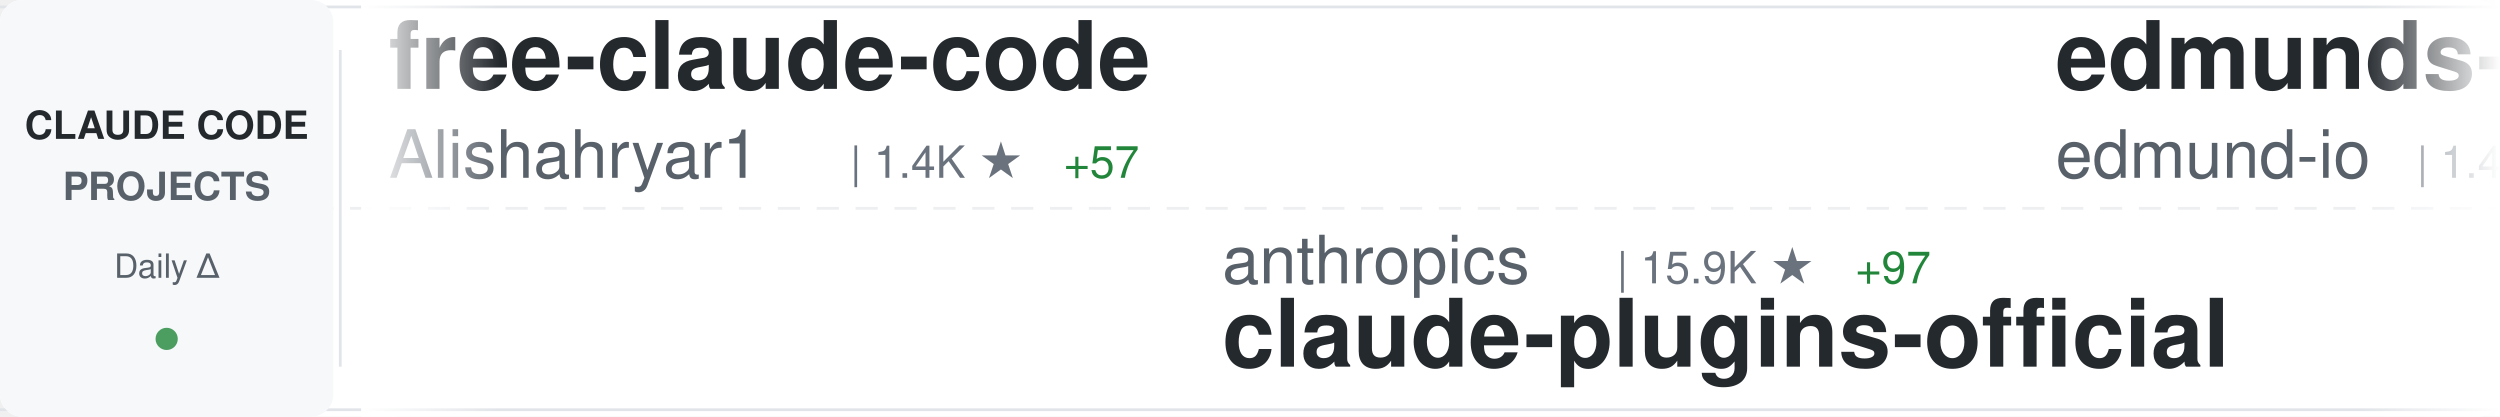
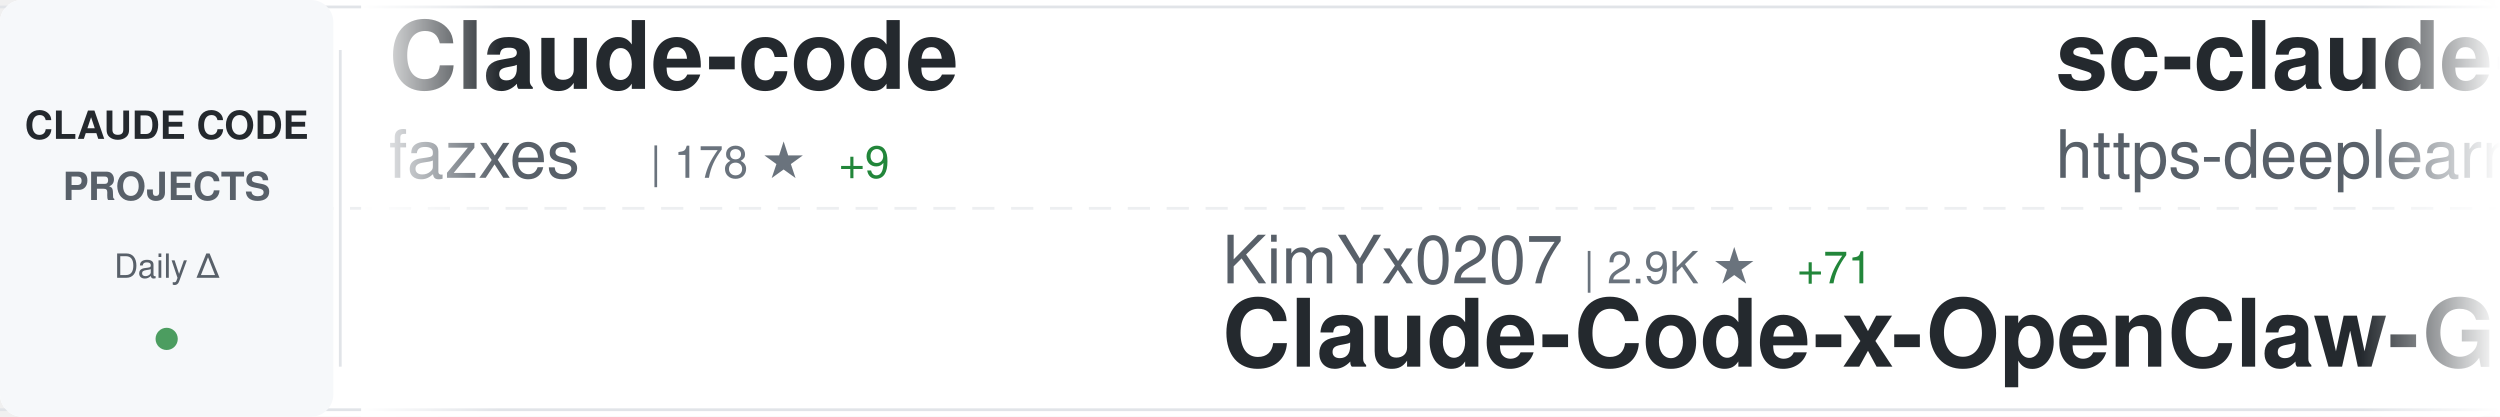
<svg xmlns="http://www.w3.org/2000/svg" width="900" height="150">
  <defs>
    <linearGradient id="awesomeLeftFade" x1="0%" y1="0%" x2="100%" y2="0%">
      <stop offset="0%" style="stop-color:#ffffff;stop-opacity:1" />
      <stop offset="100%" style="stop-color:#ffffff;stop-opacity:0" />
    </linearGradient>
    <linearGradient id="awesomeRightFade" x1="0%" y1="0%" x2="100%" y2="0%">
      <stop offset="0%" style="stop-color:#ffffff;stop-opacity:0" />
      <stop offset="100%" style="stop-color:#ffffff;stop-opacity:1" />
    </linearGradient>
  </defs>
  <rect width="900" height="150" fill="#ffffff" rx="8" />
  <rect x="0" y="2" width="900" height="1" fill="#e1e4e8" />
  <rect x="0" y="147" width="900" height="1" fill="#e1e4e8" />
  <line x1="0" y1="75" x2="900" y2="75" stroke="#e1e4e8" stroke-width="1" stroke-dasharray="8 6" opacity="0.6" />
  <rect x="0" y="0" width="120" height="150" fill="#f6f8fa" rx="8" />
  <text x="60" y="50" font-family="-apple-system, BlinkMacSystemFont, 'Segoe UI', Helvetica, Arial, sans-serif" font-size="14" font-weight="600" fill="#24292e" text-anchor="middle">CLAUDE CODE</text>
  <text x="60" y="72" font-family="-apple-system, BlinkMacSystemFont, 'Segoe UI', Helvetica, Arial, sans-serif" font-size="14" font-weight="600" fill="#586069" text-anchor="middle">PROJECTS</text>
  <text x="60" y="100" font-family="-apple-system, BlinkMacSystemFont, 'Segoe UI', Helvetica, Arial, sans-serif" font-size="12" font-weight="500" fill="#586069" text-anchor="middle">Daily Δ</text>
  <circle cx="60" cy="122" r="4" fill="#22863a" opacity="0.8" />
  <rect x="122" y="18" width="1" height="114" fill="#e1e4e8" />
  <clipPath id="awesomeTickerClip">
    <rect x="130" y="0" width="770" height="150" />
  </clipPath>
  <g clip-path="url(#awesomeTickerClip)">
    <g id="awesomeTickerItems">
      <animateTransform attributeName="transform" attributeType="XML" type="translate" from="0 0" to="-3000 0" dur="54s" repeatCount="indefinite" />
      <g transform="translate(0, 0)">
-         <text x="140" y="32" font-family="-apple-system, BlinkMacSystemFont, 'Segoe UI', Helvetica, Arial, sans-serif" font-size="34" font-weight="600" fill="#24292e">free-claude-code</text>
-         <text x="140" y="64" font-family="-apple-system, BlinkMacSystemFont, 'Segoe UI', Helvetica, Arial, sans-serif" font-size="24" font-weight="400" fill="#586069">Alishahryar1</text>
-         <text x="306" y="64" font-family="-apple-system, BlinkMacSystemFont, 'Segoe UI', Helvetica, Arial, sans-serif" font-size="16" font-weight="500" fill="#6a737d">| 1.4K ★</text>
-         <text x="383" y="64" font-family="-apple-system, BlinkMacSystemFont, 'Segoe UI', Helvetica, Arial, sans-serif" font-size="16" font-weight="500" fill="#22863a"> +57</text>
+         <text x="140" y="32" font-family="-apple-system, BlinkMacSystemFont, 'Segoe UI', Helvetica, Arial, sans-serif" font-size="34" font-weight="600" fill="#24292e">Claude-code</text>
+         <text x="140" y="64" font-family="-apple-system, BlinkMacSystemFont, 'Segoe UI', Helvetica, Arial, sans-serif" font-size="24" font-weight="400" fill="#586069">fazxes</text>
+         <text x="234" y="64" font-family="-apple-system, BlinkMacSystemFont, 'Segoe UI', Helvetica, Arial, sans-serif" font-size="16" font-weight="500" fill="#6a737d">| 178 ★</text>
+         <text x="302" y="64" font-family="-apple-system, BlinkMacSystemFont, 'Segoe UI', Helvetica, Arial, sans-serif" font-size="16" font-weight="500" fill="#22863a"> +9</text>
      </g>
      <g transform="translate(300, 0)">
-         <text x="140" y="102" font-family="-apple-system, BlinkMacSystemFont, 'Segoe UI', Helvetica, Arial, sans-serif" font-size="24" font-weight="400" fill="#586069">anthropics</text>
-         <text x="282" y="102" font-family="-apple-system, BlinkMacSystemFont, 'Segoe UI', Helvetica, Arial, sans-serif" font-size="16" font-weight="500" fill="#6a737d">| 15.9K ★</text>
-         <text x="368" y="102" font-family="-apple-system, BlinkMacSystemFont, 'Segoe UI', Helvetica, Arial, sans-serif" font-size="16" font-weight="500" fill="#22863a"> +97</text>
-         <text x="140" y="132" font-family="-apple-system, BlinkMacSystemFont, 'Segoe UI', Helvetica, Arial, sans-serif" font-size="34" font-weight="600" fill="#24292e">claude-plugins-official</text>
+         <text x="140" y="102" font-family="-apple-system, BlinkMacSystemFont, 'Segoe UI', Helvetica, Arial, sans-serif" font-size="24" font-weight="400" fill="#586069">KimYx0207</text>
+         <text x="270" y="102" font-family="-apple-system, BlinkMacSystemFont, 'Segoe UI', Helvetica, Arial, sans-serif" font-size="16" font-weight="500" fill="#6a737d">| 2.9K ★</text>
+         <text x="347" y="102" font-family="-apple-system, BlinkMacSystemFont, 'Segoe UI', Helvetica, Arial, sans-serif" font-size="16" font-weight="500" fill="#22863a"> +71</text>
+         <text x="140" y="132" font-family="-apple-system, BlinkMacSystemFont, 'Segoe UI', Helvetica, Arial, sans-serif" font-size="34" font-weight="600" fill="#24292e">Claude-Code-x-OpenClaw-G...</text>
      </g>
      <g transform="translate(600, 0)">
-         <text x="140" y="32" font-family="-apple-system, BlinkMacSystemFont, 'Segoe UI', Helvetica, Arial, sans-serif" font-size="34" font-weight="600" fill="#24292e">edmunds-claude-code</text>
-         <text x="140" y="64" font-family="-apple-system, BlinkMacSystemFont, 'Segoe UI', Helvetica, Arial, sans-serif" font-size="24" font-weight="400" fill="#586069">edmund-io</text>
-         <text x="270" y="64" font-family="-apple-system, BlinkMacSystemFont, 'Segoe UI', Helvetica, Arial, sans-serif" font-size="16" font-weight="500" fill="#6a737d">| 1.4K ★</text>
-         <text x="347" y="64" font-family="-apple-system, BlinkMacSystemFont, 'Segoe UI', Helvetica, Arial, sans-serif" font-size="16" font-weight="500" fill="#22863a"> +2</text>
+         <text x="140" y="32" font-family="-apple-system, BlinkMacSystemFont, 'Segoe UI', Helvetica, Arial, sans-serif" font-size="34" font-weight="600" fill="#24292e">sc-claude-code-files</text>
+         <text x="140" y="64" font-family="-apple-system, BlinkMacSystemFont, 'Segoe UI', Helvetica, Arial, sans-serif" font-size="24" font-weight="400" fill="#586069">https-deeplearning-ai</text>
+         <text x="414" y="64" font-family="-apple-system, BlinkMacSystemFont, 'Segoe UI', Helvetica, Arial, sans-serif" font-size="16" font-weight="500" fill="#6a737d">| 471 ★</text>
      </g>
      <g transform="translate(900, 0)">
-         <text x="140" y="102" font-family="-apple-system, BlinkMacSystemFont, 'Segoe UI', Helvetica, Arial, sans-serif" font-size="24" font-weight="400" fill="#586069">Yuyz0112</text>
-         <text x="258" y="102" font-family="-apple-system, BlinkMacSystemFont, 'Segoe UI', Helvetica, Arial, sans-serif" font-size="16" font-weight="500" fill="#6a737d">| 2.3K ★</text>
-         <text x="335" y="102" font-family="-apple-system, BlinkMacSystemFont, 'Segoe UI', Helvetica, Arial, sans-serif" font-size="16" font-weight="500" fill="#22863a"> +9</text>
-         <text x="140" y="132" font-family="-apple-system, BlinkMacSystemFont, 'Segoe UI', Helvetica, Arial, sans-serif" font-size="34" font-weight="600" fill="#24292e">claude-code-reverse</text>
+         <text x="140" y="102" font-family="-apple-system, BlinkMacSystemFont, 'Segoe UI', Helvetica, Arial, sans-serif" font-size="24" font-weight="400" fill="#586069">OneRedOak</text>
+         <text x="270" y="102" font-family="-apple-system, BlinkMacSystemFont, 'Segoe UI', Helvetica, Arial, sans-serif" font-size="16" font-weight="500" fill="#6a737d">| 3.8K ★</text>
+         <text x="140" y="132" font-family="-apple-system, BlinkMacSystemFont, 'Segoe UI', Helvetica, Arial, sans-serif" font-size="34" font-weight="600" fill="#24292e">claude-code-workflows</text>
      </g>
      <g transform="translate(1200, 0)">
-         <text x="140" y="32" font-family="-apple-system, BlinkMacSystemFont, 'Segoe UI', Helvetica, Arial, sans-serif" font-size="34" font-weight="600" fill="#24292e">claude-code-telegram</text>
-         <text x="140" y="64" font-family="-apple-system, BlinkMacSystemFont, 'Segoe UI', Helvetica, Arial, sans-serif" font-size="24" font-weight="400" fill="#586069">RichardAtCT</text>
-         <text x="294" y="64" font-family="-apple-system, BlinkMacSystemFont, 'Segoe UI', Helvetica, Arial, sans-serif" font-size="16" font-weight="500" fill="#6a737d">| 2.3K ★</text>
-         <text x="371" y="64" font-family="-apple-system, BlinkMacSystemFont, 'Segoe UI', Helvetica, Arial, sans-serif" font-size="16" font-weight="500" fill="#22863a"> +11</text>
+         <text x="140" y="32" font-family="-apple-system, BlinkMacSystemFont, 'Segoe UI', Helvetica, Arial, sans-serif" font-size="34" font-weight="600" fill="#24292e">claude-code</text>
+         <text x="140" y="64" font-family="-apple-system, BlinkMacSystemFont, 'Segoe UI', Helvetica, Arial, sans-serif" font-size="24" font-weight="400" fill="#586069">isboyjc</text>
+         <text x="246" y="64" font-family="-apple-system, BlinkMacSystemFont, 'Segoe UI', Helvetica, Arial, sans-serif" font-size="16" font-weight="500" fill="#6a737d">| 119 ★</text>
+         <text x="314" y="64" font-family="-apple-system, BlinkMacSystemFont, 'Segoe UI', Helvetica, Arial, sans-serif" font-size="16" font-weight="500" fill="#22863a"> +21</text>
      </g>
      <g transform="translate(1500, 0)">
-         <text x="140" y="102" font-family="-apple-system, BlinkMacSystemFont, 'Segoe UI', Helvetica, Arial, sans-serif" font-size="24" font-weight="400" fill="#586069">siteboon</text>
-         <text x="258" y="102" font-family="-apple-system, BlinkMacSystemFont, 'Segoe UI', Helvetica, Arial, sans-serif" font-size="16" font-weight="500" fill="#6a737d">| 9.4K ★</text>
-         <text x="335" y="102" font-family="-apple-system, BlinkMacSystemFont, 'Segoe UI', Helvetica, Arial, sans-serif" font-size="16" font-weight="500" fill="#22863a"> +53</text>
-         <text x="140" y="132" font-family="-apple-system, BlinkMacSystemFont, 'Segoe UI', Helvetica, Arial, sans-serif" font-size="34" font-weight="600" fill="#24292e">claudecodeui</text>
+         <text x="140" y="102" font-family="-apple-system, BlinkMacSystemFont, 'Segoe UI', Helvetica, Arial, sans-serif" font-size="24" font-weight="400" fill="#586069">obra</text>
+         <text x="210" y="102" font-family="-apple-system, BlinkMacSystemFont, 'Segoe UI', Helvetica, Arial, sans-serif" font-size="16" font-weight="500" fill="#6a737d">| 133.8K ★</text>
+         <text x="305" y="102" font-family="-apple-system, BlinkMacSystemFont, 'Segoe UI', Helvetica, Arial, sans-serif" font-size="16" font-weight="500" fill="#22863a"> +1.9K</text>
+         <text x="140" y="132" font-family="-apple-system, BlinkMacSystemFont, 'Segoe UI', Helvetica, Arial, sans-serif" font-size="34" font-weight="600" fill="#24292e">superpowers</text>
      </g>
      <g transform="translate(1800, 0)">
-         <text x="140" y="32" font-family="-apple-system, BlinkMacSystemFont, 'Segoe UI', Helvetica, Arial, sans-serif" font-size="34" font-weight="600" fill="#24292e">ClaudeCode</text>
-         <text x="140" y="64" font-family="-apple-system, BlinkMacSystemFont, 'Segoe UI', Helvetica, Arial, sans-serif" font-size="24" font-weight="400" fill="#586069">guanshan</text>
-         <text x="258" y="64" font-family="-apple-system, BlinkMacSystemFont, 'Segoe UI', Helvetica, Arial, sans-serif" font-size="16" font-weight="500" fill="#6a737d">| 51 ★</text>
-         <text x="317" y="64" font-family="-apple-system, BlinkMacSystemFont, 'Segoe UI', Helvetica, Arial, sans-serif" font-size="16" font-weight="500" fill="#22863a"> +4</text>
+         <text x="140" y="32" font-family="-apple-system, BlinkMacSystemFont, 'Segoe UI', Helvetica, Arial, sans-serif" font-size="34" font-weight="600" fill="#24292e">claude_code_bridge</text>
+         <text x="140" y="64" font-family="-apple-system, BlinkMacSystemFont, 'Segoe UI', Helvetica, Arial, sans-serif" font-size="24" font-weight="400" fill="#586069">bfly123</text>
+         <text x="246" y="64" font-family="-apple-system, BlinkMacSystemFont, 'Segoe UI', Helvetica, Arial, sans-serif" font-size="16" font-weight="500" fill="#6a737d">| 2.1K ★</text>
+         <text x="323" y="64" font-family="-apple-system, BlinkMacSystemFont, 'Segoe UI', Helvetica, Arial, sans-serif" font-size="16" font-weight="500" fill="#22863a"> +24</text>
      </g>
      <g transform="translate(2100, 0)">
-         <text x="140" y="102" font-family="-apple-system, BlinkMacSystemFont, 'Segoe UI', Helvetica, Arial, sans-serif" font-size="24" font-weight="400" fill="#586069">router-for-me</text>
-         <text x="318" y="102" font-family="-apple-system, BlinkMacSystemFont, 'Segoe UI', Helvetica, Arial, sans-serif" font-size="16" font-weight="500" fill="#6a737d">| 22.6K ★</text>
-         <text x="404" y="102" font-family="-apple-system, BlinkMacSystemFont, 'Segoe UI', Helvetica, Arial, sans-serif" font-size="16" font-weight="500" fill="#22863a"> +400</text>
-         <text x="140" y="132" font-family="-apple-system, BlinkMacSystemFont, 'Segoe UI', Helvetica, Arial, sans-serif" font-size="34" font-weight="600" fill="#24292e">CLIProxyAPI</text>
+         <text x="140" y="102" font-family="-apple-system, BlinkMacSystemFont, 'Segoe UI', Helvetica, Arial, sans-serif" font-size="24" font-weight="400" fill="#586069">shanraisshan</text>
+         <text x="306" y="102" font-family="-apple-system, BlinkMacSystemFont, 'Segoe UI', Helvetica, Arial, sans-serif" font-size="16" font-weight="500" fill="#6a737d">| 31.4K ★</text>
+         <text x="392" y="102" font-family="-apple-system, BlinkMacSystemFont, 'Segoe UI', Helvetica, Arial, sans-serif" font-size="16" font-weight="500" fill="#22863a"> +474</text>
+         <text x="140" y="132" font-family="-apple-system, BlinkMacSystemFont, 'Segoe UI', Helvetica, Arial, sans-serif" font-size="34" font-weight="600" fill="#24292e">claude-code-best-practic...</text>
      </g>
      <g transform="translate(2400, 0)">
-         <text x="140" y="32" font-family="-apple-system, BlinkMacSystemFont, 'Segoe UI', Helvetica, Arial, sans-serif" font-size="34" font-weight="600" fill="#24292e">claude-code</text>
-         <text x="140" y="64" font-family="-apple-system, BlinkMacSystemFont, 'Segoe UI', Helvetica, Arial, sans-serif" font-size="24" font-weight="400" fill="#586069">jarmuine</text>
-         <text x="258" y="64" font-family="-apple-system, BlinkMacSystemFont, 'Segoe UI', Helvetica, Arial, sans-serif" font-size="16" font-weight="500" fill="#6a737d">| 1.7K ★</text>
-         <text x="335" y="64" font-family="-apple-system, BlinkMacSystemFont, 'Segoe UI', Helvetica, Arial, sans-serif" font-size="16" font-weight="500" fill="#22863a"> +154</text>
+         <text x="140" y="32" font-family="-apple-system, BlinkMacSystemFont, 'Segoe UI', Helvetica, Arial, sans-serif" font-size="34" font-weight="600" fill="#24292e">claude-code-settings</text>
+         <text x="140" y="64" font-family="-apple-system, BlinkMacSystemFont, 'Segoe UI', Helvetica, Arial, sans-serif" font-size="24" font-weight="400" fill="#586069">feiskyer</text>
+         <text x="258" y="64" font-family="-apple-system, BlinkMacSystemFont, 'Segoe UI', Helvetica, Arial, sans-serif" font-size="16" font-weight="500" fill="#6a737d">| 1.4K ★</text>
+         <text x="335" y="64" font-family="-apple-system, BlinkMacSystemFont, 'Segoe UI', Helvetica, Arial, sans-serif" font-size="16" font-weight="500" fill="#22863a"> +3</text>
      </g>
      <g transform="translate(2700, 0)">
-         <text x="140" y="102" font-family="-apple-system, BlinkMacSystemFont, 'Segoe UI', Helvetica, Arial, sans-serif" font-size="24" font-weight="400" fill="#586069">frankbria</text>
-         <text x="270" y="102" font-family="-apple-system, BlinkMacSystemFont, 'Segoe UI', Helvetica, Arial, sans-serif" font-size="16" font-weight="500" fill="#6a737d">| 8.4K ★</text>
-         <text x="347" y="102" font-family="-apple-system, BlinkMacSystemFont, 'Segoe UI', Helvetica, Arial, sans-serif" font-size="16" font-weight="500" fill="#22863a"> +16</text>
-         <text x="140" y="132" font-family="-apple-system, BlinkMacSystemFont, 'Segoe UI', Helvetica, Arial, sans-serif" font-size="34" font-weight="600" fill="#24292e">ralph-claude-code</text>
+         <text x="140" y="102" font-family="-apple-system, BlinkMacSystemFont, 'Segoe UI', Helvetica, Arial, sans-serif" font-size="24" font-weight="400" fill="#586069">ding113</text>
+         <text x="246" y="102" font-family="-apple-system, BlinkMacSystemFont, 'Segoe UI', Helvetica, Arial, sans-serif" font-size="16" font-weight="500" fill="#6a737d">| 2.3K ★</text>
+         <text x="323" y="102" font-family="-apple-system, BlinkMacSystemFont, 'Segoe UI', Helvetica, Arial, sans-serif" font-size="16" font-weight="500" fill="#22863a"> +12</text>
+         <text x="140" y="132" font-family="-apple-system, BlinkMacSystemFont, 'Segoe UI', Helvetica, Arial, sans-serif" font-size="34" font-weight="600" fill="#24292e">claude-code-hub</text>
      </g>
      <g transform="translate(3000, 0)">
-         <text x="140" y="32" font-family="-apple-system, BlinkMacSystemFont, 'Segoe UI', Helvetica, Arial, sans-serif" font-size="34" font-weight="600" fill="#24292e">free-claude-code</text>
-         <text x="140" y="64" font-family="-apple-system, BlinkMacSystemFont, 'Segoe UI', Helvetica, Arial, sans-serif" font-size="24" font-weight="400" fill="#586069">Alishahryar1</text>
-         <text x="306" y="64" font-family="-apple-system, BlinkMacSystemFont, 'Segoe UI', Helvetica, Arial, sans-serif" font-size="16" font-weight="500" fill="#6a737d">| 1.4K ★</text>
-         <text x="383" y="64" font-family="-apple-system, BlinkMacSystemFont, 'Segoe UI', Helvetica, Arial, sans-serif" font-size="16" font-weight="500" fill="#22863a"> +57</text>
+         <text x="140" y="32" font-family="-apple-system, BlinkMacSystemFont, 'Segoe UI', Helvetica, Arial, sans-serif" font-size="34" font-weight="600" fill="#24292e">Claude-code</text>
+         <text x="140" y="64" font-family="-apple-system, BlinkMacSystemFont, 'Segoe UI', Helvetica, Arial, sans-serif" font-size="24" font-weight="400" fill="#586069">fazxes</text>
+         <text x="234" y="64" font-family="-apple-system, BlinkMacSystemFont, 'Segoe UI', Helvetica, Arial, sans-serif" font-size="16" font-weight="500" fill="#6a737d">| 178 ★</text>
+         <text x="302" y="64" font-family="-apple-system, BlinkMacSystemFont, 'Segoe UI', Helvetica, Arial, sans-serif" font-size="16" font-weight="500" fill="#22863a"> +9</text>
      </g>
      <g transform="translate(3300, 0)">
-         <text x="140" y="102" font-family="-apple-system, BlinkMacSystemFont, 'Segoe UI', Helvetica, Arial, sans-serif" font-size="24" font-weight="400" fill="#586069">anthropics</text>
-         <text x="282" y="102" font-family="-apple-system, BlinkMacSystemFont, 'Segoe UI', Helvetica, Arial, sans-serif" font-size="16" font-weight="500" fill="#6a737d">| 15.9K ★</text>
-         <text x="368" y="102" font-family="-apple-system, BlinkMacSystemFont, 'Segoe UI', Helvetica, Arial, sans-serif" font-size="16" font-weight="500" fill="#22863a"> +97</text>
-         <text x="140" y="132" font-family="-apple-system, BlinkMacSystemFont, 'Segoe UI', Helvetica, Arial, sans-serif" font-size="34" font-weight="600" fill="#24292e">claude-plugins-official</text>
+         <text x="140" y="102" font-family="-apple-system, BlinkMacSystemFont, 'Segoe UI', Helvetica, Arial, sans-serif" font-size="24" font-weight="400" fill="#586069">KimYx0207</text>
+         <text x="270" y="102" font-family="-apple-system, BlinkMacSystemFont, 'Segoe UI', Helvetica, Arial, sans-serif" font-size="16" font-weight="500" fill="#6a737d">| 2.9K ★</text>
+         <text x="347" y="102" font-family="-apple-system, BlinkMacSystemFont, 'Segoe UI', Helvetica, Arial, sans-serif" font-size="16" font-weight="500" fill="#22863a"> +71</text>
+         <text x="140" y="132" font-family="-apple-system, BlinkMacSystemFont, 'Segoe UI', Helvetica, Arial, sans-serif" font-size="34" font-weight="600" fill="#24292e">Claude-Code-x-OpenClaw-G...</text>
      </g>
      <g transform="translate(3600, 0)">
-         <text x="140" y="32" font-family="-apple-system, BlinkMacSystemFont, 'Segoe UI', Helvetica, Arial, sans-serif" font-size="34" font-weight="600" fill="#24292e">edmunds-claude-code</text>
-         <text x="140" y="64" font-family="-apple-system, BlinkMacSystemFont, 'Segoe UI', Helvetica, Arial, sans-serif" font-size="24" font-weight="400" fill="#586069">edmund-io</text>
-         <text x="270" y="64" font-family="-apple-system, BlinkMacSystemFont, 'Segoe UI', Helvetica, Arial, sans-serif" font-size="16" font-weight="500" fill="#6a737d">| 1.4K ★</text>
-         <text x="347" y="64" font-family="-apple-system, BlinkMacSystemFont, 'Segoe UI', Helvetica, Arial, sans-serif" font-size="16" font-weight="500" fill="#22863a"> +2</text>
+         <text x="140" y="32" font-family="-apple-system, BlinkMacSystemFont, 'Segoe UI', Helvetica, Arial, sans-serif" font-size="34" font-weight="600" fill="#24292e">sc-claude-code-files</text>
+         <text x="140" y="64" font-family="-apple-system, BlinkMacSystemFont, 'Segoe UI', Helvetica, Arial, sans-serif" font-size="24" font-weight="400" fill="#586069">https-deeplearning-ai</text>
+         <text x="414" y="64" font-family="-apple-system, BlinkMacSystemFont, 'Segoe UI', Helvetica, Arial, sans-serif" font-size="16" font-weight="500" fill="#6a737d">| 471 ★</text>
      </g>
      <g transform="translate(3900, 0)">
-         <text x="140" y="102" font-family="-apple-system, BlinkMacSystemFont, 'Segoe UI', Helvetica, Arial, sans-serif" font-size="24" font-weight="400" fill="#586069">Yuyz0112</text>
-         <text x="258" y="102" font-family="-apple-system, BlinkMacSystemFont, 'Segoe UI', Helvetica, Arial, sans-serif" font-size="16" font-weight="500" fill="#6a737d">| 2.3K ★</text>
-         <text x="335" y="102" font-family="-apple-system, BlinkMacSystemFont, 'Segoe UI', Helvetica, Arial, sans-serif" font-size="16" font-weight="500" fill="#22863a"> +9</text>
-         <text x="140" y="132" font-family="-apple-system, BlinkMacSystemFont, 'Segoe UI', Helvetica, Arial, sans-serif" font-size="34" font-weight="600" fill="#24292e">claude-code-reverse</text>
+         <text x="140" y="102" font-family="-apple-system, BlinkMacSystemFont, 'Segoe UI', Helvetica, Arial, sans-serif" font-size="24" font-weight="400" fill="#586069">OneRedOak</text>
+         <text x="270" y="102" font-family="-apple-system, BlinkMacSystemFont, 'Segoe UI', Helvetica, Arial, sans-serif" font-size="16" font-weight="500" fill="#6a737d">| 3.8K ★</text>
+         <text x="140" y="132" font-family="-apple-system, BlinkMacSystemFont, 'Segoe UI', Helvetica, Arial, sans-serif" font-size="34" font-weight="600" fill="#24292e">claude-code-workflows</text>
      </g>
    </g>
  </g>
  <rect x="130" y="0" width="50" height="150" fill="url(#awesomeLeftFade)" />
  <rect x="850" y="0" width="50" height="150" fill="url(#awesomeRightFade)" />
</svg>
